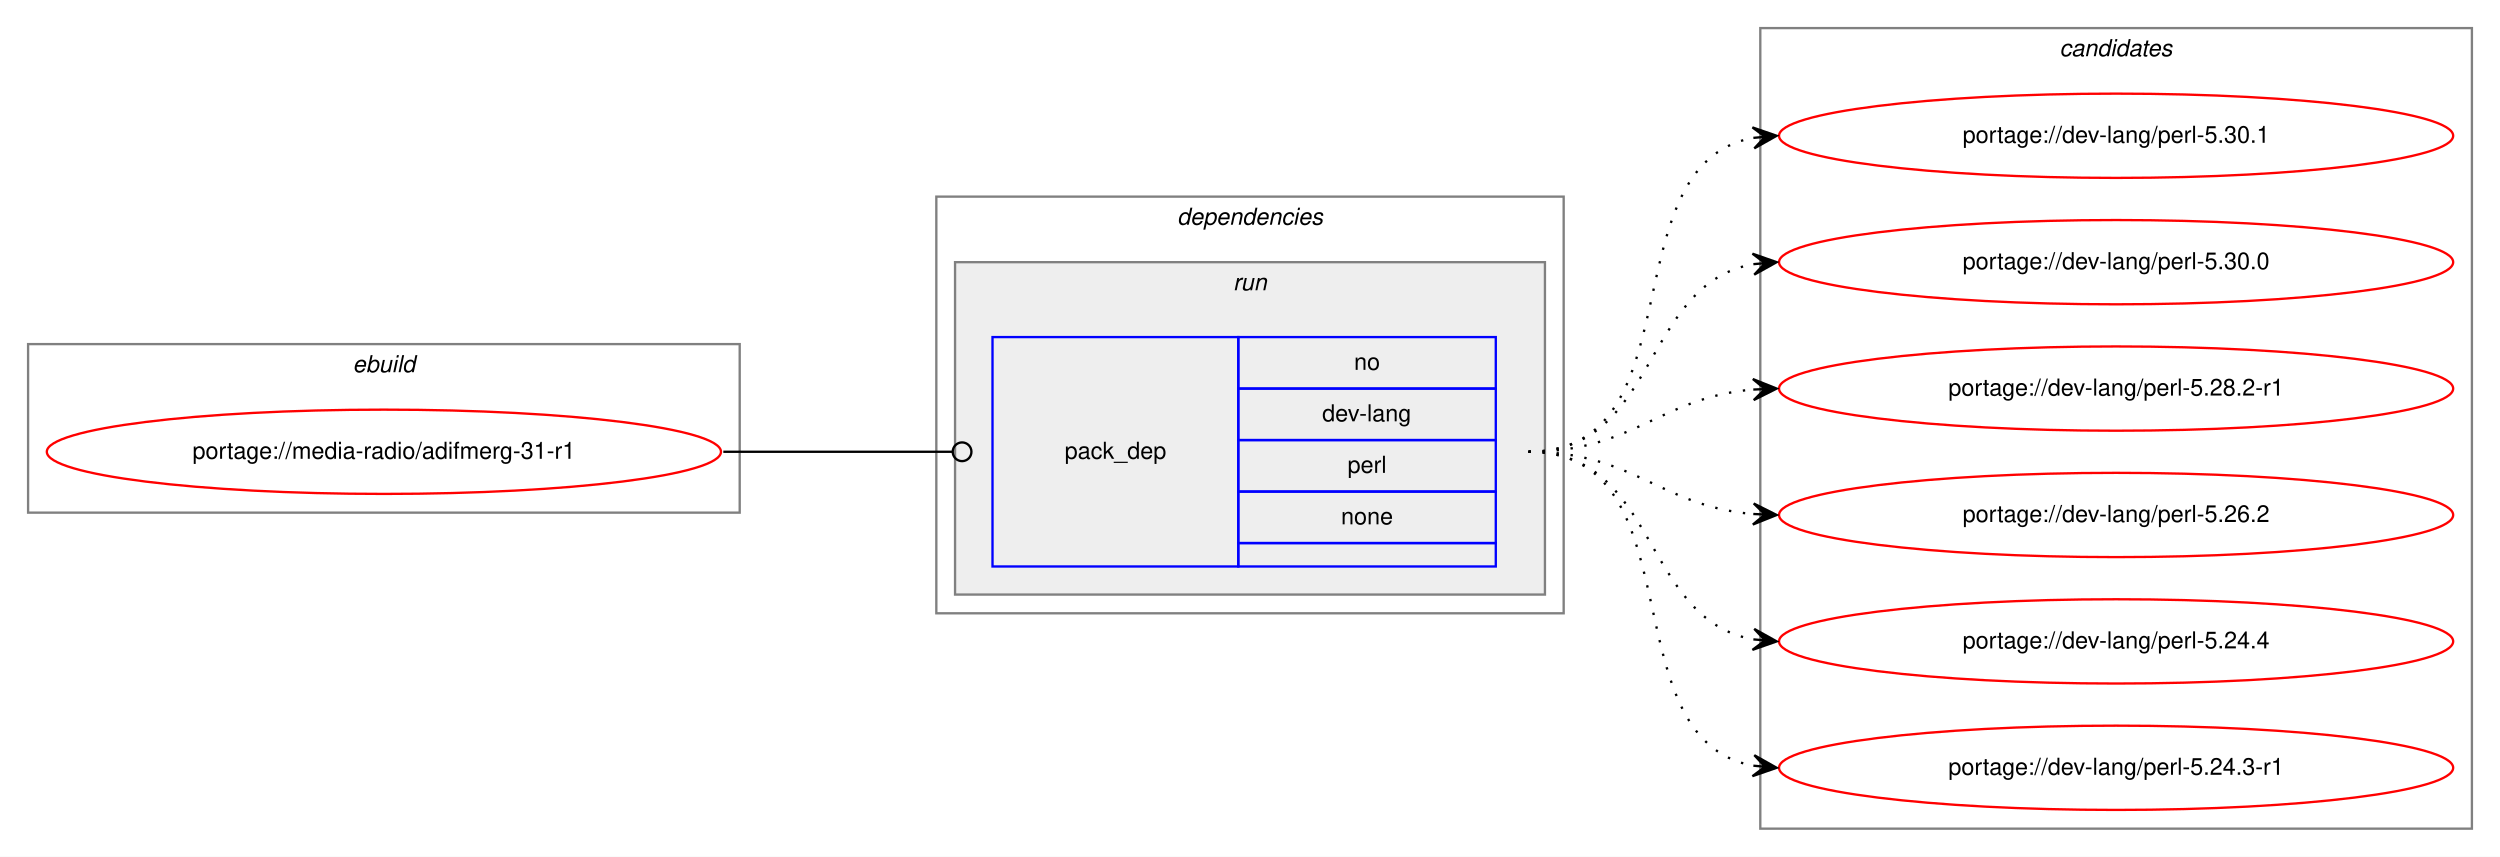
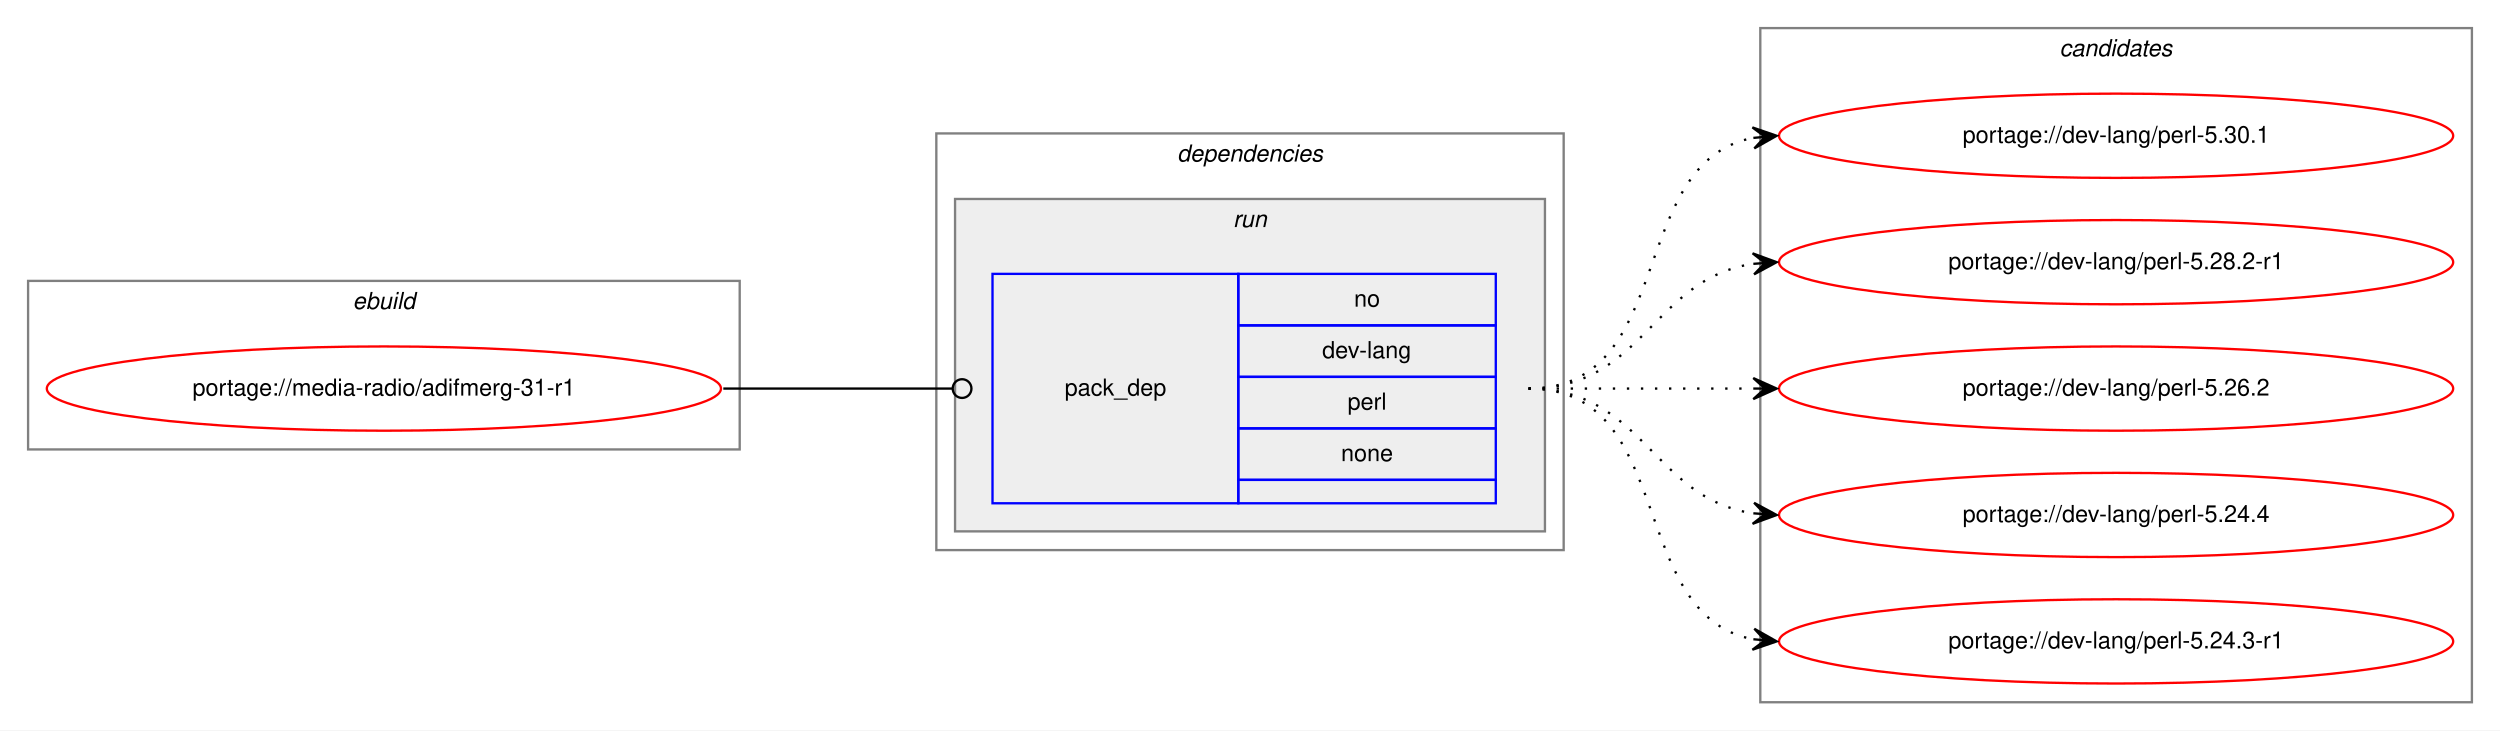
- <svg xmlns="http://www.w3.org/2000/svg" xmlns:xlink="http://www.w3.org/1999/xlink" width="1068pt" height="366pt" viewBox="0.00 0.00 1068.00 366.00">
-   <g id="graph0" class="graph" transform="scale(1 1) rotate(0) translate(4 362)">
-     <polygon fill="white" stroke="transparent" points="-4,4 -4,-362 1064,-362 1064,4 -4,4" />
+ <svg xmlns="http://www.w3.org/2000/svg" xmlns:xlink="http://www.w3.org/1999/xlink" width="1068pt" height="312pt" viewBox="0.00 0.00 1068.00 312.00">
+   <g id="graph0" class="graph" transform="scale(1 1) rotate(0) translate(4 308)">
+     <polygon fill="white" stroke="transparent" points="-4,4 -4,-308 1064,-308 1064,4 -4,4" />
    <g id="clust1" class="cluster">
-       <polygon fill="none" stroke="gray" points="8,-143 8,-215 312,-215 312,-143 8,-143" />
-       <text text-anchor="start" x="146.66" y="-203" font-family="Helvetica,sans-Serif" font-style="italic" font-size="10.00">ebuild</text>
+       <polygon fill="none" stroke="gray" points="8,-116 8,-188 312,-188 312,-116 8,-116" />
+       <text text-anchor="start" x="146.66" y="-176" font-family="Helvetica,sans-Serif" font-style="italic" font-size="10.00">ebuild</text>
    </g>
    <g id="clust2" class="cluster">
-       <polygon fill="none" stroke="gray" points="396,-100 396,-278 664,-278 664,-100 396,-100" />
-       <text text-anchor="start" x="498.88" y="-266" font-family="Helvetica,sans-Serif" font-style="italic" font-size="10.00">dependencies</text>
+       <polygon fill="none" stroke="gray" points="396,-73 396,-251 664,-251 664,-73 396,-73" />
+       <text text-anchor="start" x="498.88" y="-239" font-family="Helvetica,sans-Serif" font-style="italic" font-size="10.00">dependencies</text>
    </g>
    <g id="clust5" class="cluster">
-       <polygon fill="#eeeeee" stroke="gray" points="404,-108 404,-250 656,-250 656,-108 404,-108" />
-       <text text-anchor="start" x="522.78" y="-238" font-family="Helvetica,sans-Serif" font-style="italic" font-size="10.00">run</text>
+       <polygon fill="#eeeeee" stroke="gray" points="404,-81 404,-223 656,-223 656,-81 404,-81" />
+       <text text-anchor="start" x="522.78" y="-211" font-family="Helvetica,sans-Serif" font-style="italic" font-size="10.00">run</text>
    </g>
    <g id="clust7" class="cluster">
-       <polygon fill="none" stroke="gray" points="748,-8 748,-350 1052,-350 1052,-8 748,-8" />
-       <text text-anchor="start" x="875.82" y="-338" font-family="Helvetica,sans-Serif" font-style="italic" font-size="10.00">candidates</text>
+       <polygon fill="none" stroke="gray" points="748,-8 748,-296 1052,-296 1052,-8 748,-8" />
+       <text text-anchor="start" x="875.82" y="-284" font-family="Helvetica,sans-Serif" font-style="italic" font-size="10.00">candidates</text>
    </g>
    <g id="node1" class="node">
      <g id="a_node1">
        <a xlink:href="../media-radio/adifmerg-31-r1.svg" xlink:title="portage://media-radio/adifmerg-31-r1">
-           <ellipse fill="none" stroke="red" cx="160" cy="-169" rx="144" ry="18" />
-           <text text-anchor="middle" x="160" y="-166" font-family="Helvetica,sans-Serif" font-size="10.00">portage://media-radio/adifmerg-31-r1</text>
+           <ellipse fill="none" stroke="red" cx="160" cy="-142" rx="144" ry="18" />
+           <text text-anchor="middle" x="160" y="-139" font-family="Helvetica,sans-Serif" font-size="10.00">portage://media-radio/adifmerg-31-r1</text>
        </a>
      </g>
    </g>
    <g id="node2" class="node">
-       <polygon fill="none" stroke="blue" points="420,-120 420,-218 525,-218 525,-120 420,-120" />
-       <text text-anchor="start" x="450.82" y="-166" font-family="Helvetica,sans-Serif" font-size="10.00">pack_dep</text>
-       <polygon fill="none" stroke="blue" points="525,-196 525,-218 635,-218 635,-196 525,-196" />
-       <text text-anchor="start" x="574.44" y="-204" font-family="Helvetica,sans-Serif" font-size="10.00">no</text>
-       <polygon fill="none" stroke="blue" points="525,-174 525,-196 635,-196 635,-174 525,-174" />
-       <text text-anchor="start" x="560.83" y="-182" font-family="Helvetica,sans-Serif" font-size="10.00">dev-lang</text>
-       <polygon fill="none" stroke="blue" points="525,-152 525,-174 635,-174 635,-152 525,-152" />
-       <text text-anchor="start" x="571.67" y="-160" font-family="Helvetica,sans-Serif" font-size="10.00">perl</text>
-       <polygon fill="none" stroke="blue" points="525,-130 525,-152 635,-152 635,-130 525,-130" />
-       <text text-anchor="start" x="568.88" y="-138" font-family="Helvetica,sans-Serif" font-size="10.00">none</text>
-       <polygon fill="none" stroke="blue" points="525,-120 525,-130 635,-130 635,-120 525,-120" />
+       <polygon fill="none" stroke="blue" points="420,-93 420,-191 525,-191 525,-93 420,-93" />
+       <text text-anchor="start" x="450.82" y="-139" font-family="Helvetica,sans-Serif" font-size="10.00">pack_dep</text>
+       <polygon fill="none" stroke="blue" points="525,-169 525,-191 635,-191 635,-169 525,-169" />
+       <text text-anchor="start" x="574.44" y="-177" font-family="Helvetica,sans-Serif" font-size="10.00">no</text>
+       <polygon fill="none" stroke="blue" points="525,-147 525,-169 635,-169 635,-147 525,-147" />
+       <text text-anchor="start" x="560.83" y="-155" font-family="Helvetica,sans-Serif" font-size="10.00">dev-lang</text>
+       <polygon fill="none" stroke="blue" points="525,-125 525,-147 635,-147 635,-125 525,-125" />
+       <text text-anchor="start" x="571.67" y="-133" font-family="Helvetica,sans-Serif" font-size="10.00">perl</text>
+       <polygon fill="none" stroke="blue" points="525,-103 525,-125 635,-125 635,-103 525,-103" />
+       <text text-anchor="start" x="568.88" y="-111" font-family="Helvetica,sans-Serif" font-size="10.00">none</text>
+       <polygon fill="none" stroke="blue" points="525,-93 525,-103 635,-103 635,-93 525,-93" />
    </g>
    <g id="edge1" class="edge">
-       <path fill="none" stroke="black" d="M305,-169C349.26,-169 362.33,-169 402.82,-169" />
-       <ellipse fill="none" stroke="black" cx="407" cy="-169" rx="4" ry="4" />
+       <path fill="none" stroke="black" d="M305,-142C349.26,-142 362.33,-142 402.82,-142" />
+       <ellipse fill="none" stroke="black" cx="407" cy="-142" rx="4" ry="4" />
    </g>
    <g id="node3" class="node">
      <g id="a_node3">
        <a xlink:href="../dev-lang/perl-5.30.1.svg" xlink:title="portage://dev-lang/perl-5.30.1">
-           <ellipse fill="none" stroke="red" cx="900" cy="-304" rx="144" ry="18" />
-           <text text-anchor="middle" x="900" y="-301" font-family="Helvetica,sans-Serif" font-size="10.00">portage://dev-lang/perl-5.30.1</text>
+           <ellipse fill="none" stroke="red" cx="900" cy="-250" rx="144" ry="18" />
+           <text text-anchor="middle" x="900" y="-247" font-family="Helvetica,sans-Serif" font-size="10.00">portage://dev-lang/perl-5.30.1</text>
        </a>
      </g>
    </g>
    <g id="edge2" class="edge">
-       <path fill="none" stroke="black" stroke-dasharray="1,5" d="M649,-169C721.56,-169 682.97,-291.14 744.68,-303.07" />
-       <polygon fill="black" stroke="black" points="755,-304 744.64,-307.58 750.02,-303.55 745.04,-303.1 745.04,-303.1 745.04,-303.1 750.02,-303.55 745.45,-298.62 755,-304 755,-304" />
+       <path fill="none" stroke="black" stroke-dasharray="1,5" d="M649,-142C712.58,-142 690.58,-238.51 744.79,-249.07" />
+       <polygon fill="black" stroke="black" points="755,-250 744.63,-253.57 750.02,-249.54 745.04,-249.09 745.04,-249.09 745.04,-249.09 750.02,-249.54 745.45,-244.61 755,-250 755,-250" />
    </g>
    <g id="node4" class="node">
      <g id="a_node4">
-         <a xlink:href="../dev-lang/perl-5.30.0.svg" xlink:title="portage://dev-lang/perl-5.30.0">
-           <ellipse fill="none" stroke="red" cx="900" cy="-250" rx="144" ry="18" />
-           <text text-anchor="middle" x="900" y="-247" font-family="Helvetica,sans-Serif" font-size="10.00">portage://dev-lang/perl-5.30.0</text>
-         </a>
-       </g>
-     </g>
-     <g id="edge3" class="edge">
-       <path fill="none" stroke="black" stroke-dasharray="1,5" d="M649,-169C704.7,-169 696.97,-240.49 744.99,-249.15" />
-       <polygon fill="black" stroke="black" points="755,-250 744.65,-253.63 750.02,-249.57 745.04,-249.15 745.04,-249.15 745.04,-249.15 750.02,-249.57 745.42,-244.67 755,-250 755,-250" />
-     </g>
-     <g id="node5" class="node">
-       <g id="a_node5">
        <a xlink:href="../dev-lang/perl-5.28.2-r1.svg" xlink:title="portage://dev-lang/perl-5.28.2-r1">
          <ellipse fill="none" stroke="red" cx="900" cy="-196" rx="144" ry="18" />
          <text text-anchor="middle" x="900" y="-193" font-family="Helvetica,sans-Serif" font-size="10.00">portage://dev-lang/perl-5.28.2-r1</text>
        </a>
      </g>
    </g>
-     <g id="edge4" class="edge">
-       <path fill="none" stroke="black" stroke-dasharray="1,5" d="M649,-169C694.01,-169 704.86,-192.14 744.8,-195.58" />
-       <polygon fill="black" stroke="black" points="755,-196 744.82,-200.08 750,-195.79 745.01,-195.58 745.01,-195.58 745.01,-195.58 750,-195.79 745.2,-191.09 755,-196 755,-196" />
+     <g id="edge3" class="edge">
+       <path fill="none" stroke="black" stroke-dasharray="1,5" d="M649,-142C698.26,-142 701.85,-188.87 744.86,-195.28" />
+       <polygon fill="black" stroke="black" points="755,-196 744.71,-199.78 750.01,-195.64 745.03,-195.29 745.03,-195.29 745.03,-195.29 750.01,-195.64 745.35,-190.8 755,-196 755,-196" />
    </g>
-     <g id="node6" class="node">
-       <g id="a_node6">
+     <g id="node5" class="node">
+       <g id="a_node5">
        <a xlink:href="../dev-lang/perl-5.26.2.svg" xlink:title="portage://dev-lang/perl-5.26.2">
          <ellipse fill="none" stroke="red" cx="900" cy="-142" rx="144" ry="18" />
          <text text-anchor="middle" x="900" y="-139" font-family="Helvetica,sans-Serif" font-size="10.00">portage://dev-lang/perl-5.26.2</text>
        </a>
      </g>
    </g>
-     <g id="edge5" class="edge">
-       <path fill="none" stroke="black" stroke-dasharray="1,5" d="M649,-169C694.01,-169 704.86,-145.86 744.8,-142.42" />
-       <polygon fill="black" stroke="black" points="755,-142 745.2,-146.91 750,-142.21 745.01,-142.42 745.01,-142.42 745.01,-142.42 750,-142.21 744.82,-137.92 755,-142 755,-142" />
+     <g id="edge4" class="edge">
+       <path fill="none" stroke="black" stroke-dasharray="1,5" d="M649,-142C692.43,-142 705.83,-142 744.57,-142" />
+       <polygon fill="black" stroke="black" points="755,-142 745,-146.5 750,-142 745,-142 745,-142 745,-142 750,-142 745,-137.5 755,-142 755,-142" />
    </g>
-     <g id="node7" class="node">
-       <g id="a_node7">
+     <g id="node6" class="node">
+       <g id="a_node6">
        <a xlink:href="../dev-lang/perl-5.24.4.svg" xlink:title="portage://dev-lang/perl-5.24.4">
          <ellipse fill="none" stroke="red" cx="900" cy="-88" rx="144" ry="18" />
          <text text-anchor="middle" x="900" y="-85" font-family="Helvetica,sans-Serif" font-size="10.00">portage://dev-lang/perl-5.24.4</text>
        </a>
      </g>
    </g>
-     <g id="edge6" class="edge">
-       <path fill="none" stroke="black" stroke-dasharray="1,5" d="M649,-169C704.7,-169 696.97,-97.51 744.99,-88.85" />
-       <polygon fill="black" stroke="black" points="755,-88 745.42,-93.33 750.02,-88.43 745.04,-88.85 745.04,-88.85 745.04,-88.85 750.02,-88.43 744.65,-84.37 755,-88 755,-88" />
+     <g id="edge5" class="edge">
+       <path fill="none" stroke="black" stroke-dasharray="1,5" d="M649,-142C698.26,-142 701.85,-95.13 744.86,-88.72" />
+       <polygon fill="black" stroke="black" points="755,-88 745.35,-93.2 750.01,-88.36 745.03,-88.71 745.03,-88.71 745.03,-88.71 750.01,-88.36 744.71,-84.22 755,-88 755,-88" />
    </g>
-     <g id="node8" class="node">
-       <g id="a_node8">
+     <g id="node7" class="node">
+       <g id="a_node7">
        <a xlink:href="../dev-lang/perl-5.24.3-r1.svg" xlink:title="portage://dev-lang/perl-5.24.3-r1">
          <ellipse fill="none" stroke="red" cx="900" cy="-34" rx="144" ry="18" />
          <text text-anchor="middle" x="900" y="-31" font-family="Helvetica,sans-Serif" font-size="10.00">portage://dev-lang/perl-5.24.3-r1</text>
        </a>
      </g>
    </g>
-     <g id="edge7" class="edge">
-       <path fill="none" stroke="black" stroke-dasharray="1,5" d="M649,-169C721.56,-169 682.97,-46.86 744.68,-34.93" />
-       <polygon fill="black" stroke="black" points="755,-34 745.45,-39.38 750.02,-34.45 745.04,-34.9 745.04,-34.9 745.04,-34.9 750.02,-34.45 744.64,-30.42 755,-34 755,-34" />
+     <g id="edge6" class="edge">
+       <path fill="none" stroke="black" stroke-dasharray="1,5" d="M649,-142C712.58,-142 690.58,-45.49 744.79,-34.93" />
+       <polygon fill="black" stroke="black" points="755,-34 745.45,-39.39 750.02,-34.46 745.04,-34.91 745.04,-34.91 745.04,-34.91 750.02,-34.46 744.63,-30.43 755,-34 755,-34" />
    </g>
  </g>
</svg>
